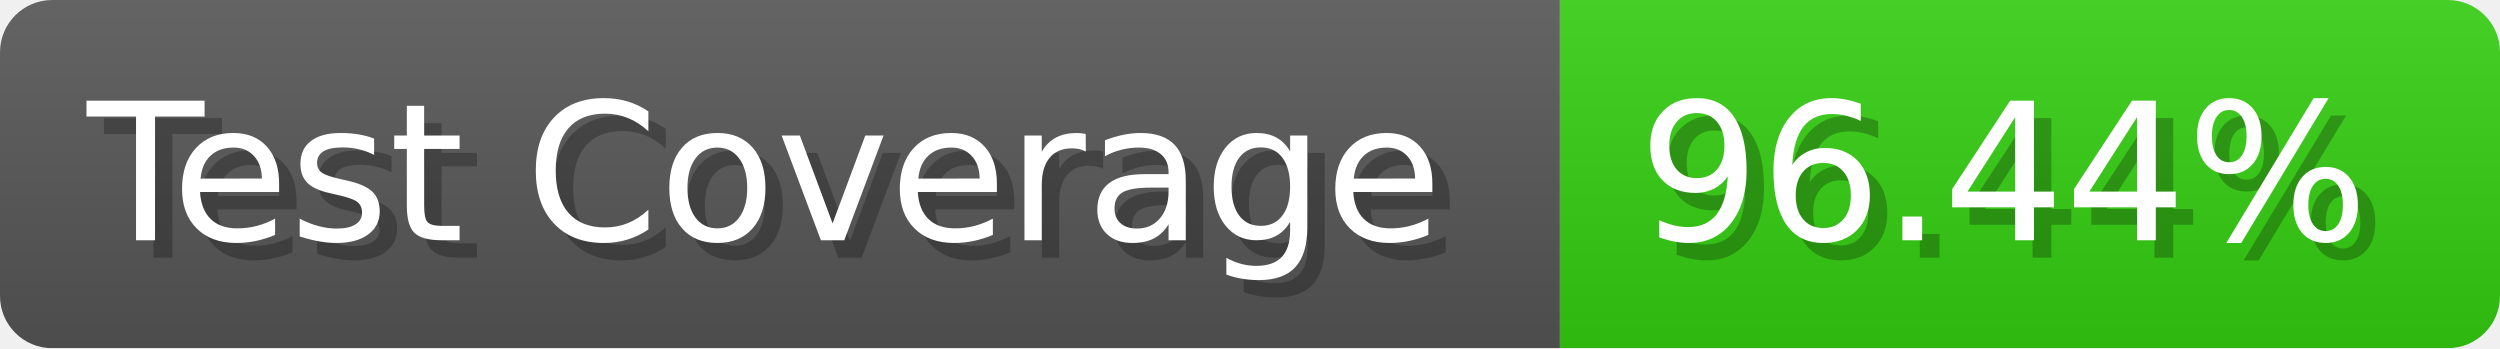
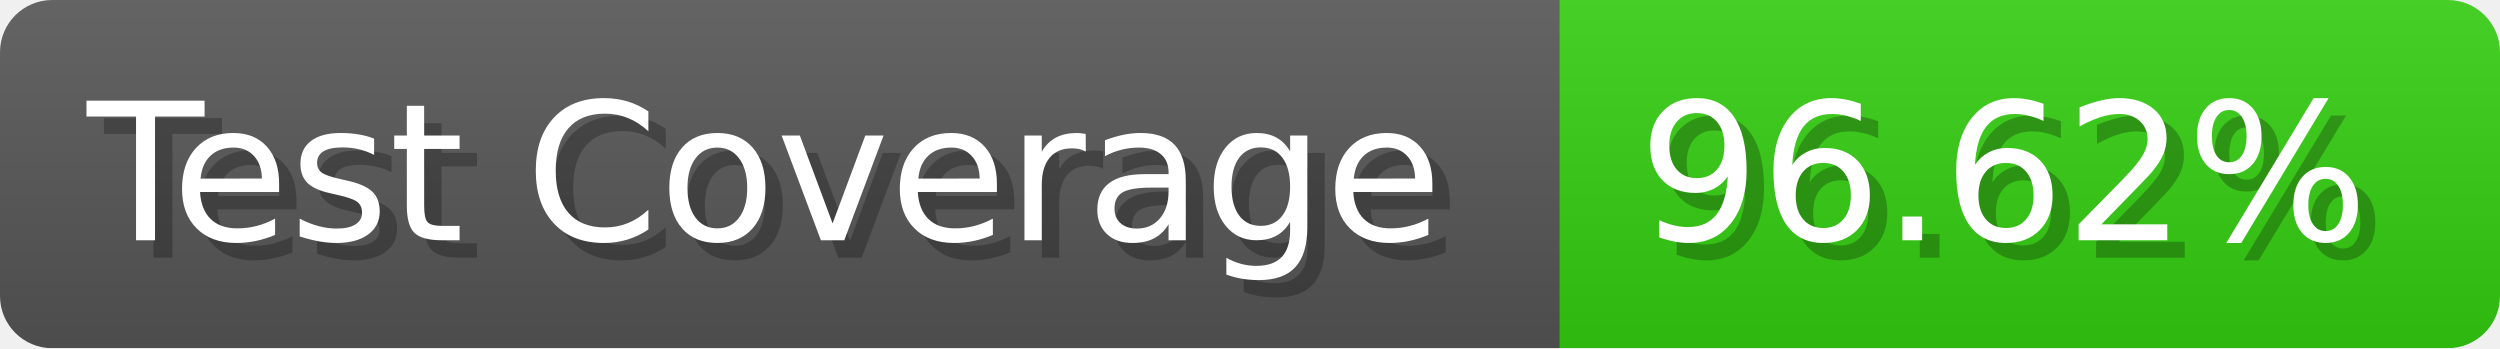
- <svg xmlns="http://www.w3.org/2000/svg" width="143.6" height="20" viewBox="0 0 1436 200" role="img" aria-label="Test Coverage: 96.44%">
+ <svg xmlns="http://www.w3.org/2000/svg" width="143.6" height="20" viewBox="0 0 1436 200" role="img" aria-label="Test Coverage: 96.62%">
  <linearGradient id="a" x2="0" y2="100%">
    <stop offset="0" stop-opacity=".1" stop-color="#EEE" />
    <stop offset="1" stop-opacity=".1" />
  </linearGradient>
  <mask id="m">
    <rect width="1436" height="200" rx="30" fill="#FFF" />
  </mask>
  <g mask="url(#m)">
    <rect width="896" height="200" fill="#555" />
    <rect width="540" height="200" fill="#3C1" x="896" />
    <rect width="1436" height="200" fill="url(#a)" />
  </g>
  <g aria-hidden="true" fill="#fff" text-anchor="start" font-family="Verdana,DejaVu Sans,sans-serif" font-size="110">
    <text x="60" y="148" textLength="796" fill="#000" opacity="0.25">Test Coverage</text>
    <text x="50" y="138" textLength="796">Test Coverage</text>
-     <text x="951" y="148" textLength="440" fill="#000" opacity="0.25">96.44%</text>
-     <text x="941" y="138" textLength="440">96.44%</text>
+     <text x="951" y="148" textLength="440" fill="#000" opacity="0.25">96.62%</text>
+     <text x="941" y="138" textLength="440">96.62%</text>
  </g>
</svg>
